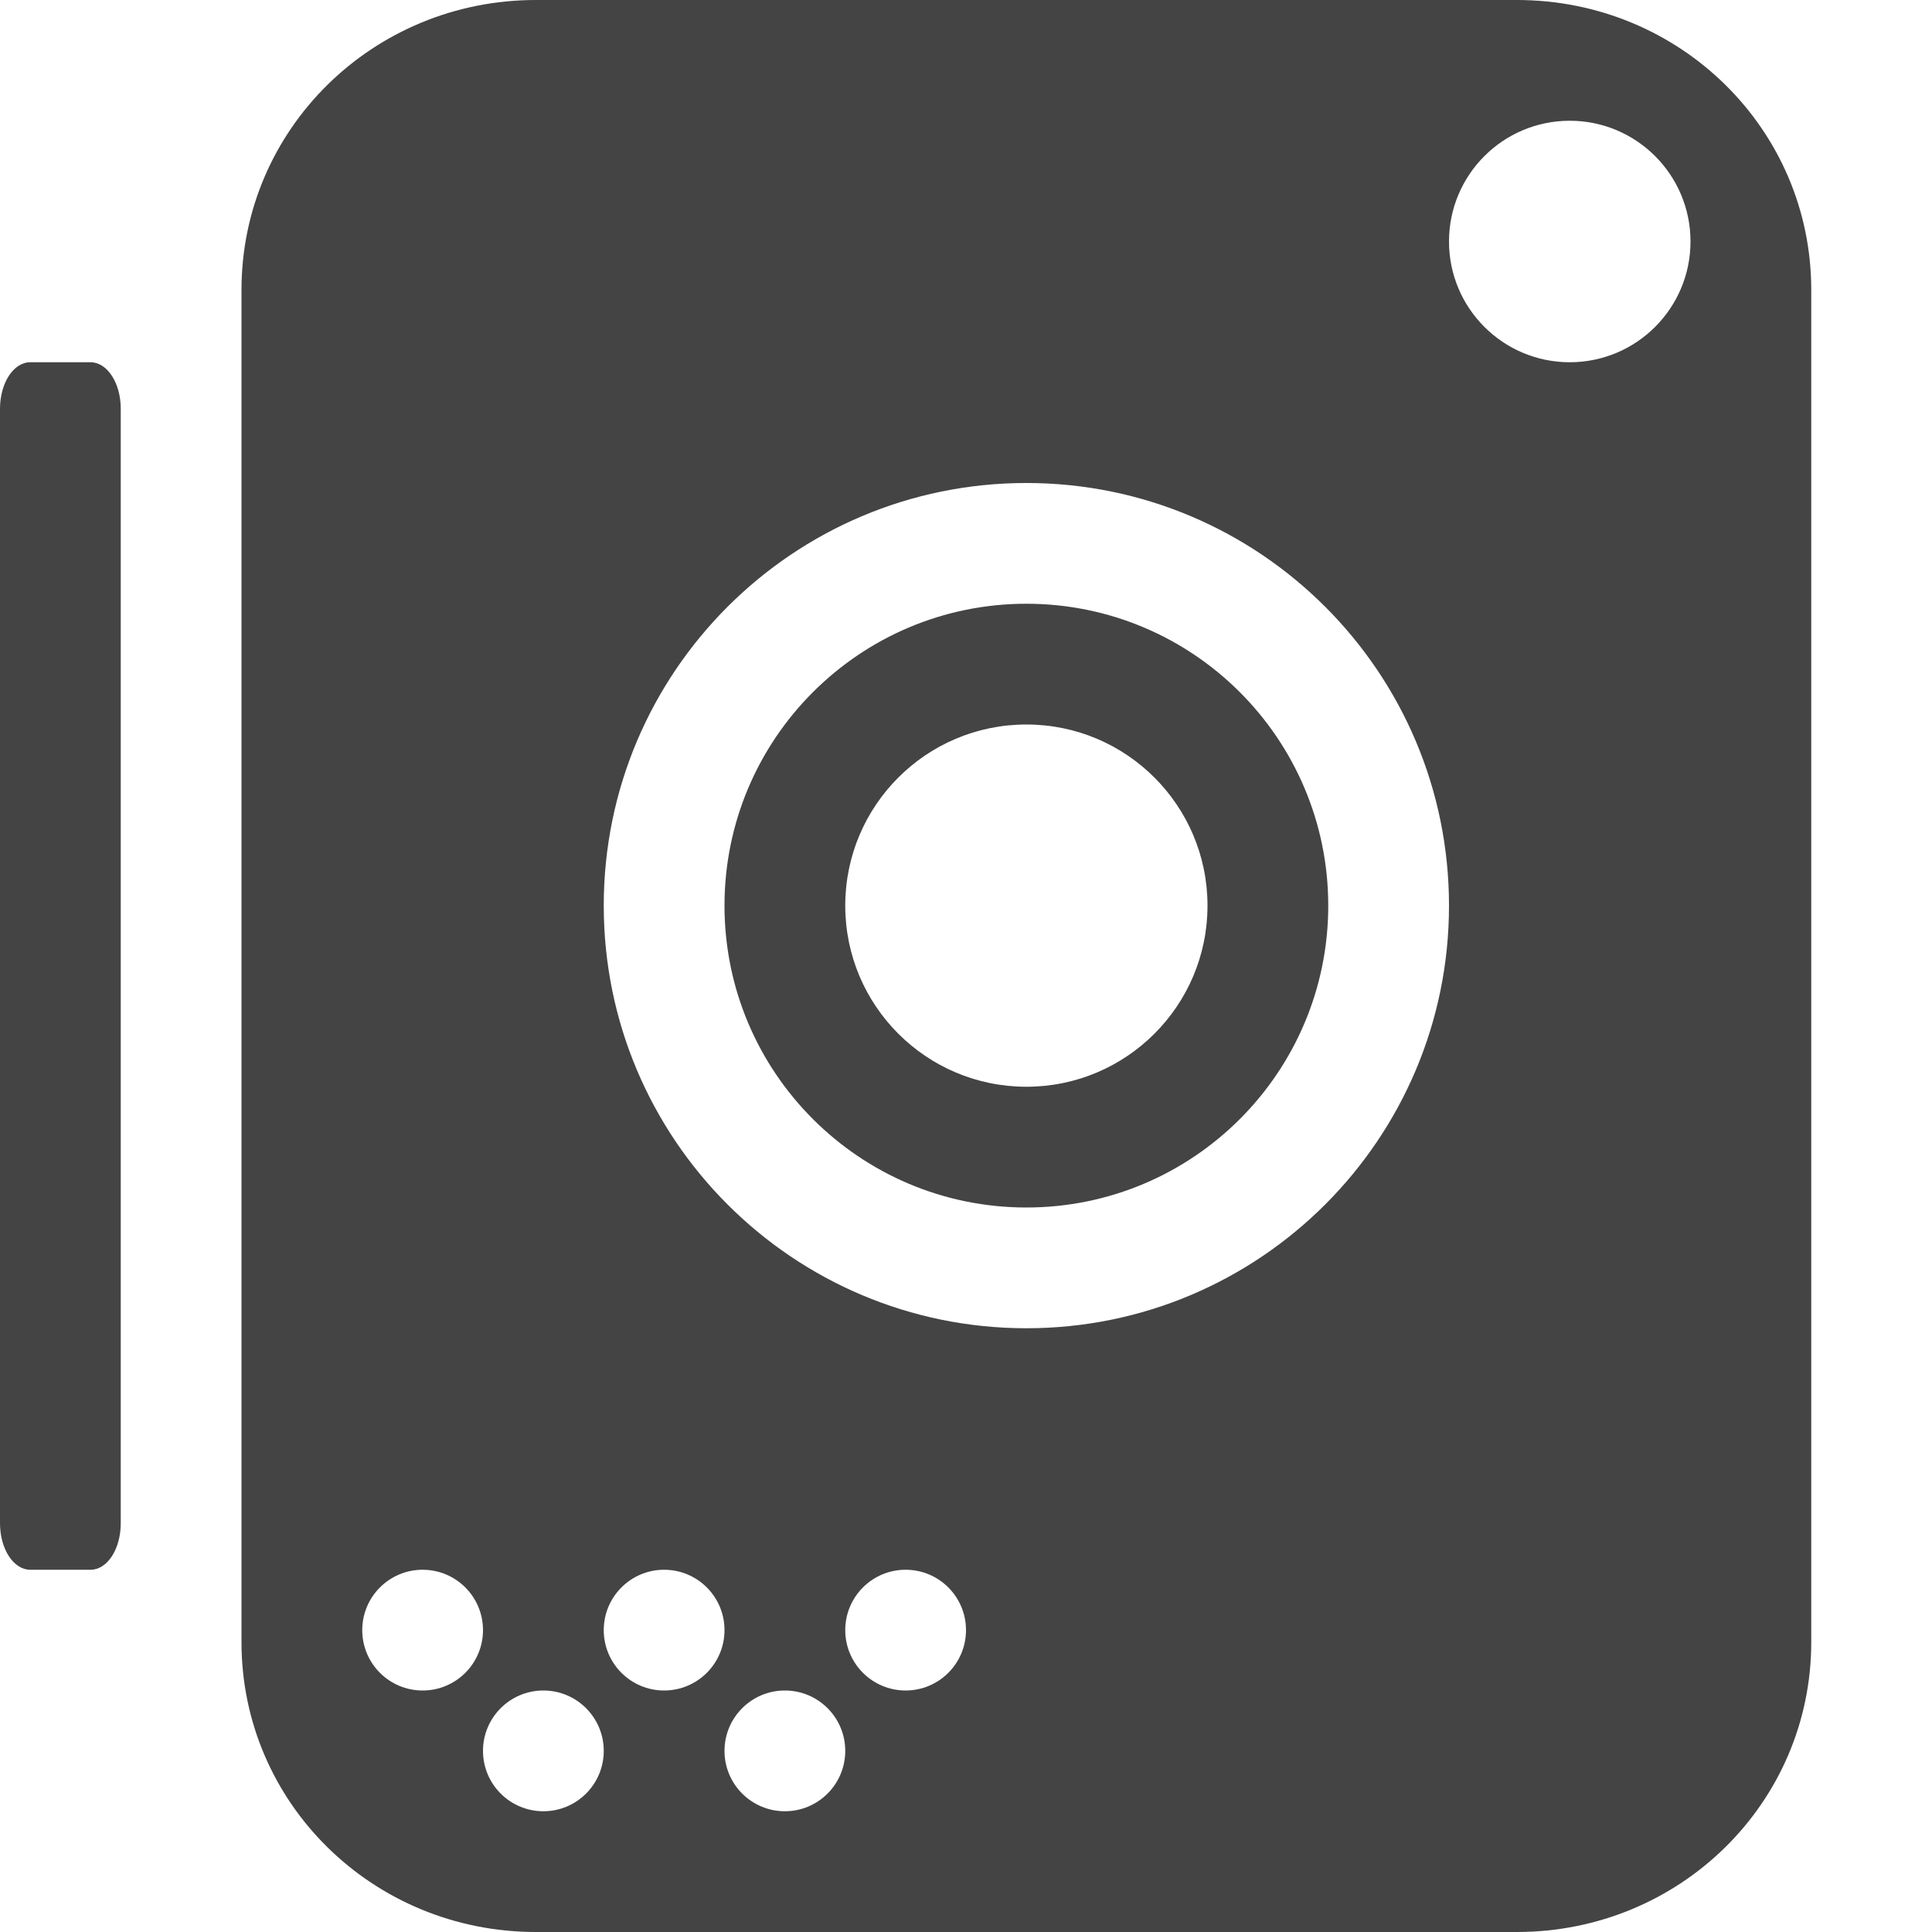
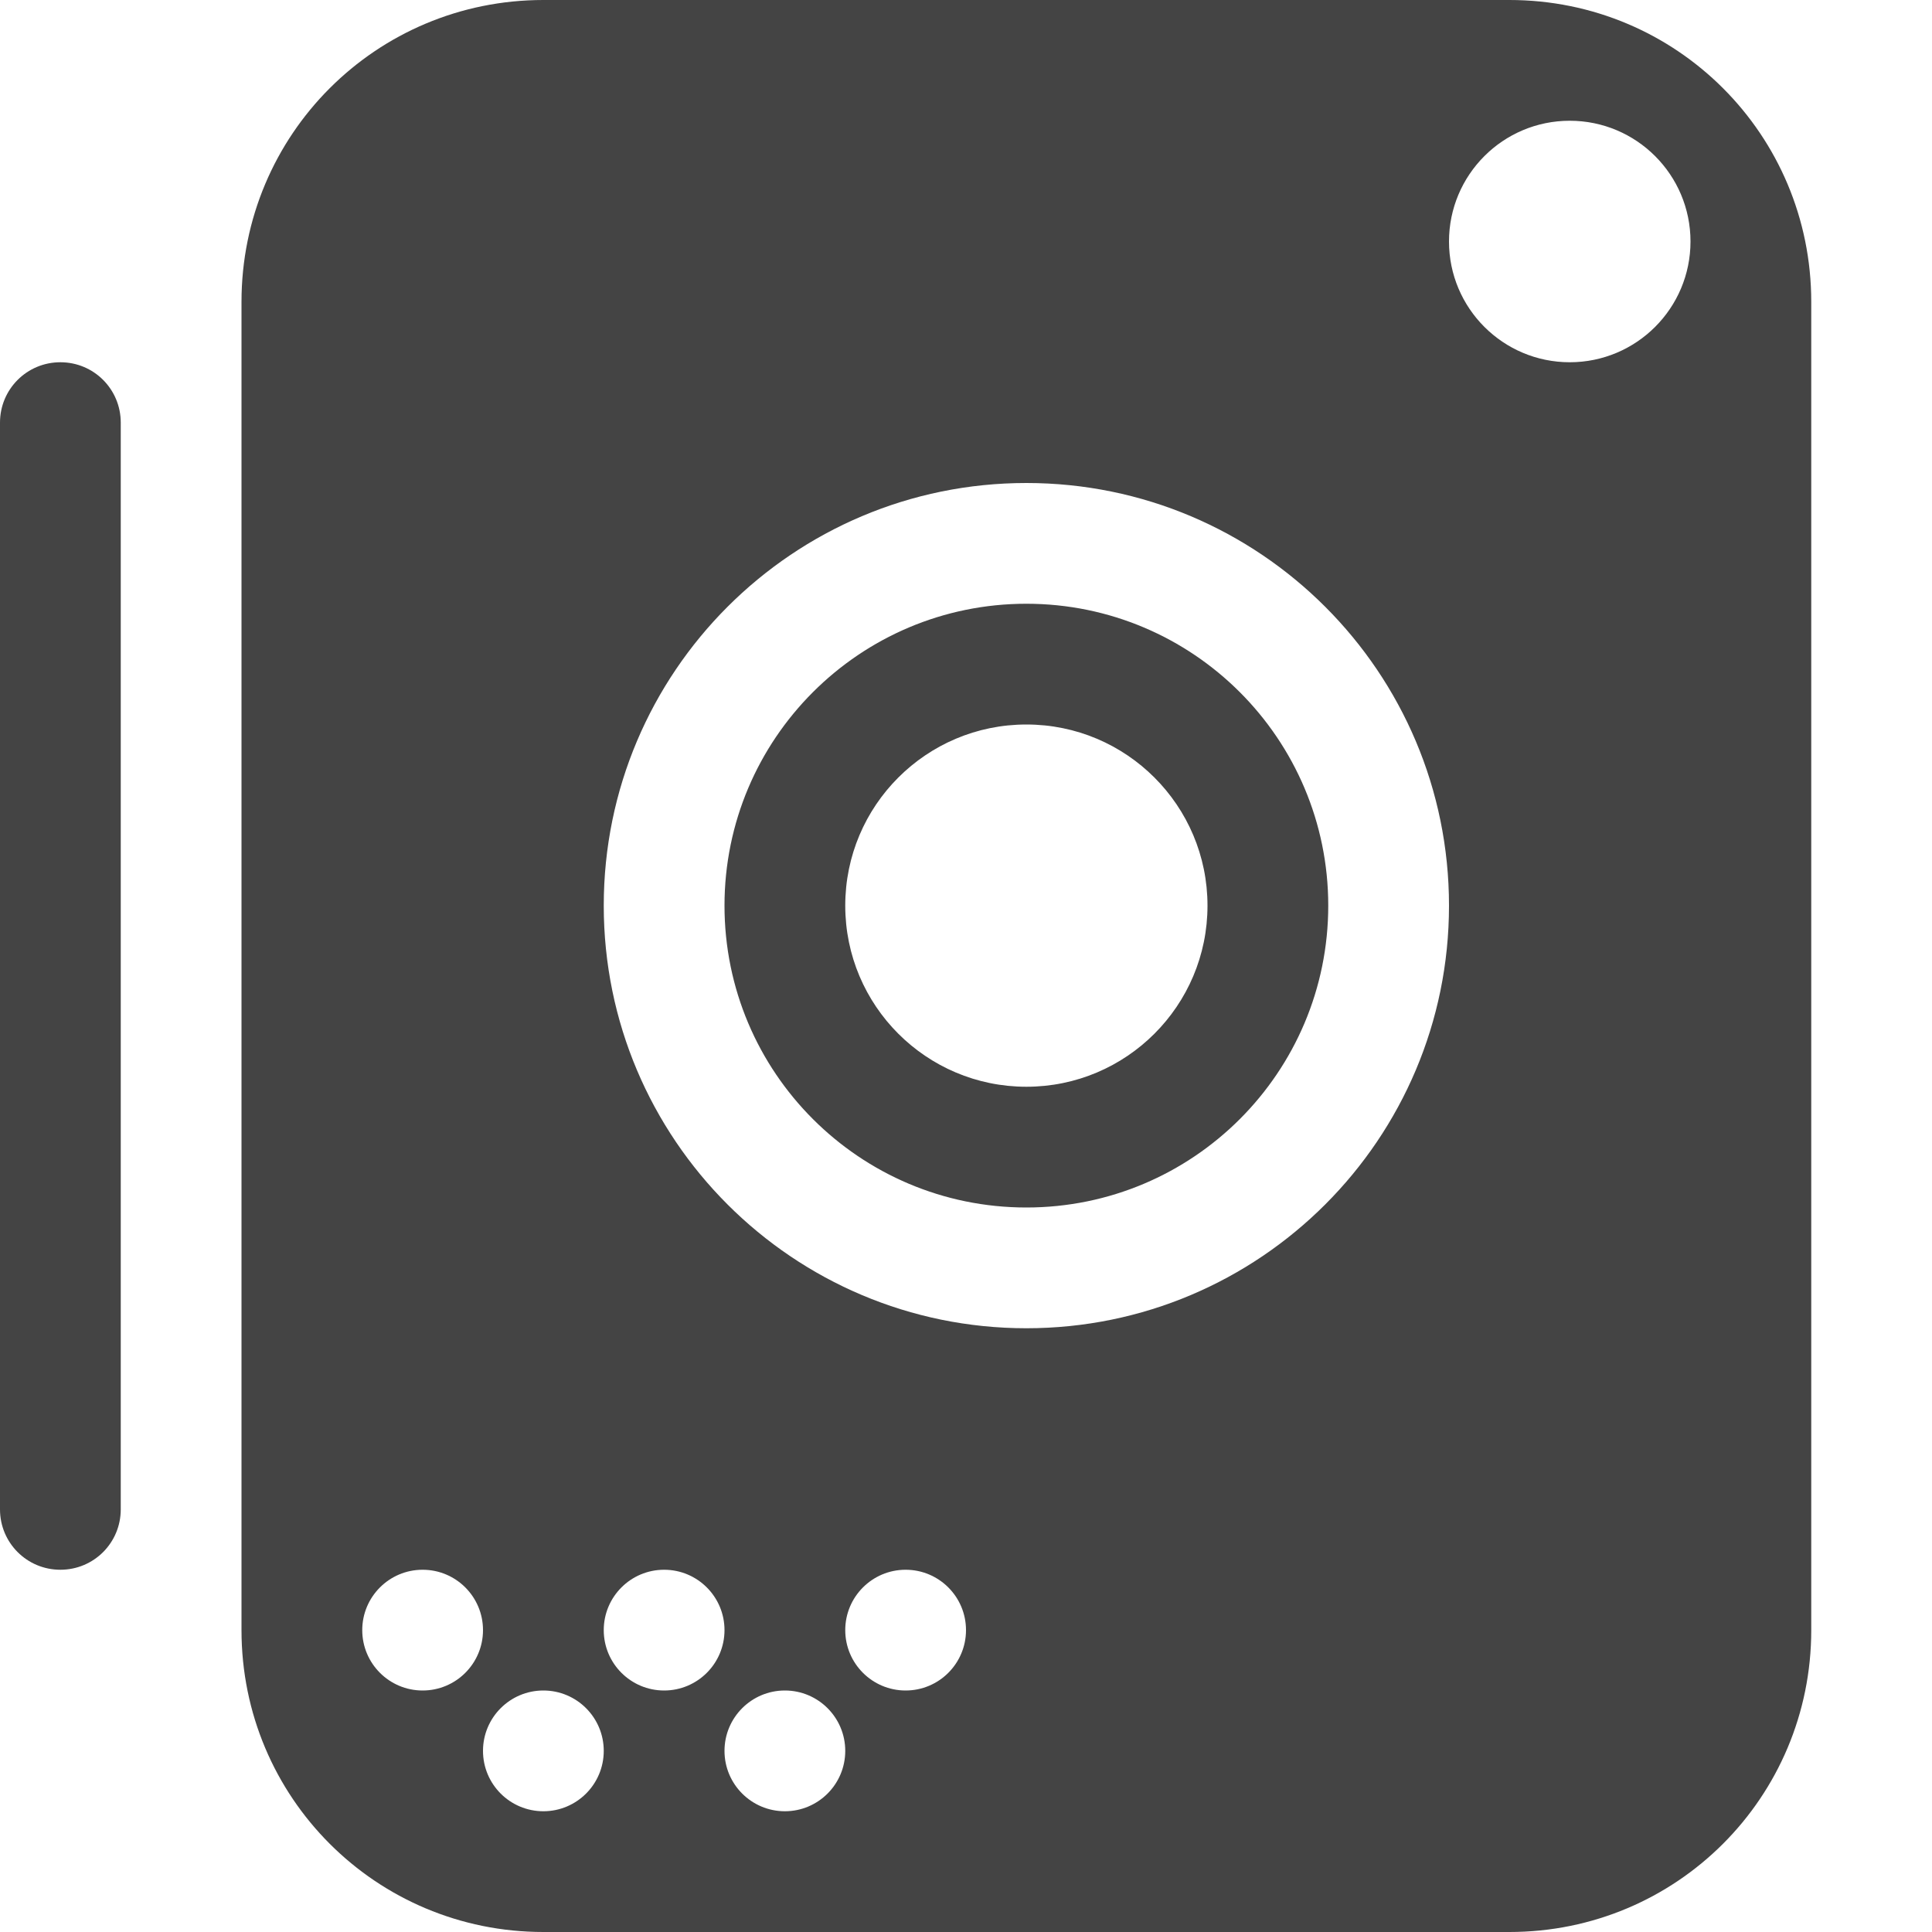
- <svg xmlns="http://www.w3.org/2000/svg" width="16" height="16" version="1.1" viewBox="0 0 16 16">
-   <path style="fill:#444444" d="m 4.438,-2.3e-7 c -1.35,0 -2.438,1.071 -2.438,2.4 V 13.6 c 0,1.33 1.087,2.4 2.438,2.4 H 12.562 C 13.913,16 15,14.929 15,13.6 V 2.4 C 15,1.071 13.913,-2.3e-7 12.562,-2.3e-7 Z M 13,1 a 1,1 0 0 1 1,1 1,1 0 0 1 -1,1 1,1 0 0 1 -1,-1 1,1 0 0 1 1,-1 z M 0.25,3 C 0.112,3 0,3.172 0,3.385 V 12.615 C 0,12.828 0.112,13 0.25,13 h 0.5 c 0.139,0 0.25,-0.172 0.25,-0.385 V 3.385 c 0,-0.213 -0.112,-0.385 -0.25,-0.385 z m 8.25,1 A 3.5,3.5 0 0 1 12,7.5 3.5,3.5 0 0 1 8.5,11 3.5,3.5 0 0 1 5,7.5 a 3.5,3.5 0 0 1 3.5,-3.5 z m 0,1 a 2.5,2.5 0 0 0 -2.5,2.5 A 2.5,2.5 0 0 0 8.5,10 2.5,2.5 0 0 0 11,7.5 a 2.5,2.5 0 0 0 -2.5,-2.5 z m 0,1 a 1.5,1.5 0 0 1 1.5,1.5 1.5,1.5 0 0 1 -1.5,1.5 1.5,1.5 0 0 1 -1.5,-1.5 1.5,1.5 0 0 1 1.5,-1.5 z m -5,7 a 0.5,0.5 0 0 1 0.5,0.5 0.5,0.5 0 0 1 -0.5,0.5 0.5,0.5 0 0 1 -0.5,-0.5 0.5,0.5 0 0 1 0.5,-0.5 z m 2,0 a 0.5,0.5 0 0 1 0.5,0.5 0.5,0.5 0 0 1 -0.5,0.5 0.5,0.5 0 0 1 -0.5,-0.5 0.5,0.5 0 0 1 0.5,-0.5 z m 2,0 a 0.5,0.5 0 0 1 0.5,0.5 0.5,0.5 0 0 1 -0.5,0.5 0.5,0.5 0 0 1 -0.5,-0.5 0.5,0.5 0 0 1 0.5,-0.5 z m -3,1 a 0.5,0.5 0 0 1 0.5,0.5 0.5,0.5 0 0 1 -0.5,0.5 0.5,0.5 0 0 1 -0.5,-0.5 0.5,0.5 0 0 1 0.5,-0.5 z m 2,0 a 0.5,0.5 0 0 1 0.5,0.5 0.5,0.5 0 0 1 -0.5,0.5 0.5,0.5 0 0 1 -0.5,-0.5 0.5,0.5 0 0 1 0.5,-0.5 z" />
+ <svg xmlns="http://www.w3.org/2000/svg" width="16" height="16" version="1.1">
+   <path style="fill:#444444" d="M 4.5 0 C 3.115 0 2 1.115 2 2.5 L 2 13.5 C 2 14.885 3.115 16 4.5 16 L 12.5 16 C 13.885 16 15 14.885 15 13.5 L 15 2.5 C 15 1.115 13.885 0 12.5 0 L 4.5 0 z M 13 1 A 1 1 0 0 1 14 2 A 1 1 0 0 1 13 3 A 1 1 0 0 1 12 2 A 1 1 0 0 1 13 1 z M 0.5 3 C 0.223 3 0 3.223 0 3.5 L 0 12.5 C 0 12.777 0.223 13 0.5 13 C 0.777 13 1 12.777 1 12.5 L 1 3.5 C 1 3.223 0.777 3 0.5 3 z M 8.5 4 A 3.5 3.5 0 0 1 12 7.5 A 3.5 3.5 0 0 1 8.5 11 A 3.5 3.5 0 0 1 5 7.5 A 3.5 3.5 0 0 1 8.5 4 z M 8.5 5 A 2.5 2.5 0 0 0 6 7.5 A 2.5 2.5 0 0 0 8.5 10 A 2.5 2.5 0 0 0 11 7.5 A 2.5 2.5 0 0 0 8.5 5 z M 8.5 6 A 1.5 1.5 0 0 1 10 7.5 A 1.5 1.5 0 0 1 8.5 9 A 1.5 1.5 0 0 1 7 7.5 A 1.5 1.5 0 0 1 8.5 6 z M 3.5 13 A 0.5 0.5 0 0 1 4 13.5 A 0.5 0.5 0 0 1 3.5 14 A 0.5 0.5 0 0 1 3 13.5 A 0.5 0.5 0 0 1 3.5 13 z M 5.5 13 A 0.5 0.5 0 0 1 6 13.5 A 0.5 0.5 0 0 1 5.5 14 A 0.5 0.5 0 0 1 5 13.5 A 0.5 0.5 0 0 1 5.5 13 z M 7.5 13 A 0.5 0.5 0 0 1 8 13.5 A 0.5 0.5 0 0 1 7.5 14 A 0.5 0.5 0 0 1 7 13.5 A 0.5 0.5 0 0 1 7.5 13 z M 4.5 14 A 0.5 0.5 0 0 1 5 14.5 A 0.5 0.5 0 0 1 4.5 15 A 0.5 0.5 0 0 1 4 14.5 A 0.5 0.5 0 0 1 4.5 14 z M 6.5 14 A 0.5 0.5 0 0 1 7 14.5 A 0.5 0.5 0 0 1 6.5 15 A 0.5 0.5 0 0 1 6 14.5 A 0.5 0.5 0 0 1 6.5 14 z" />
</svg>
